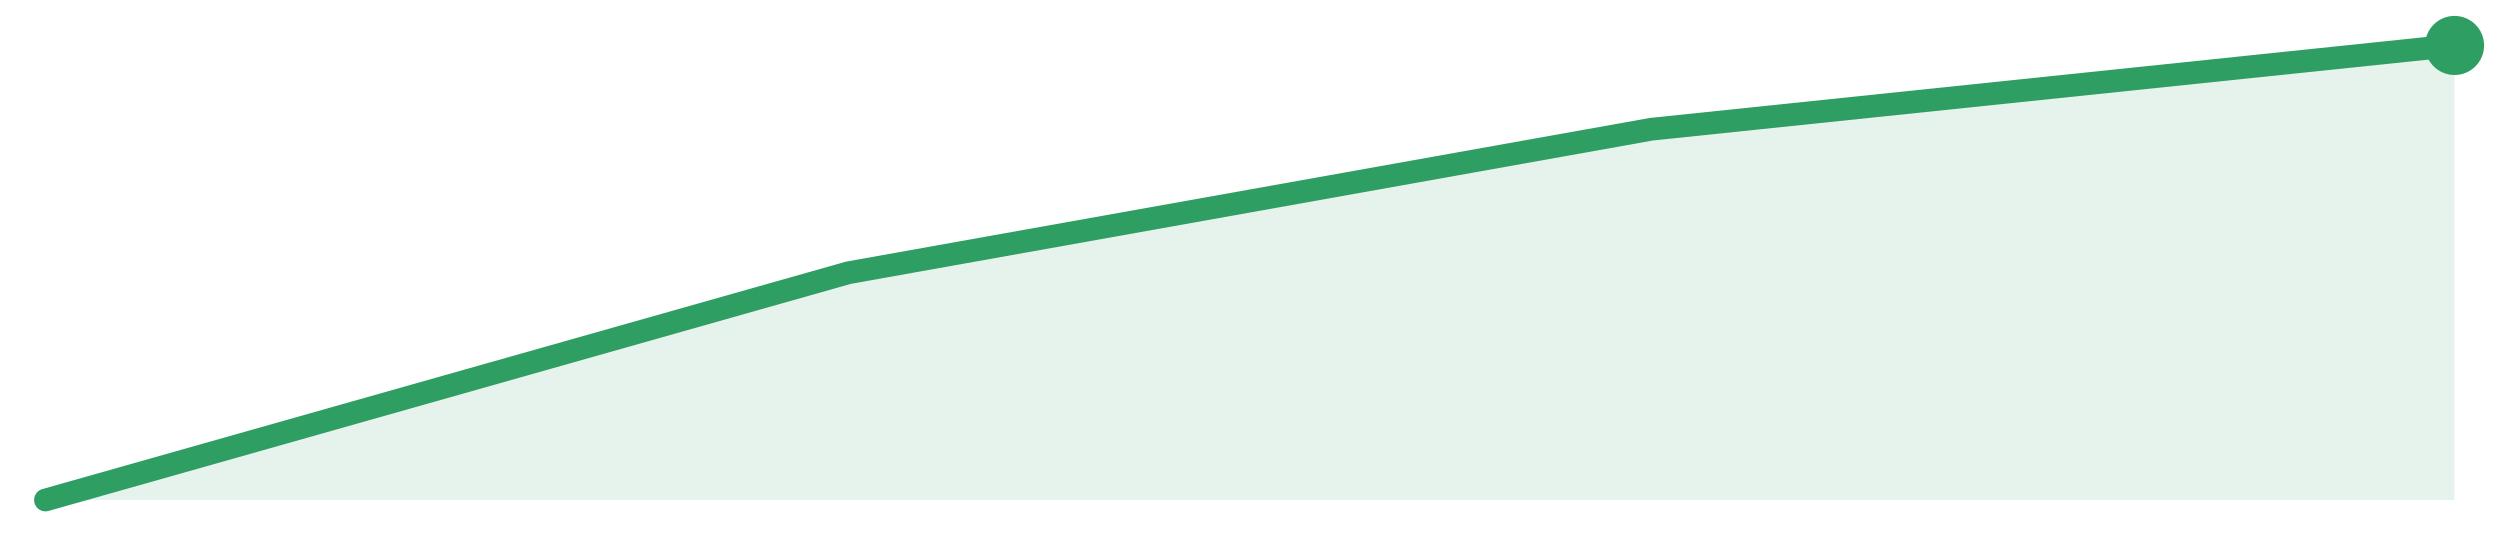
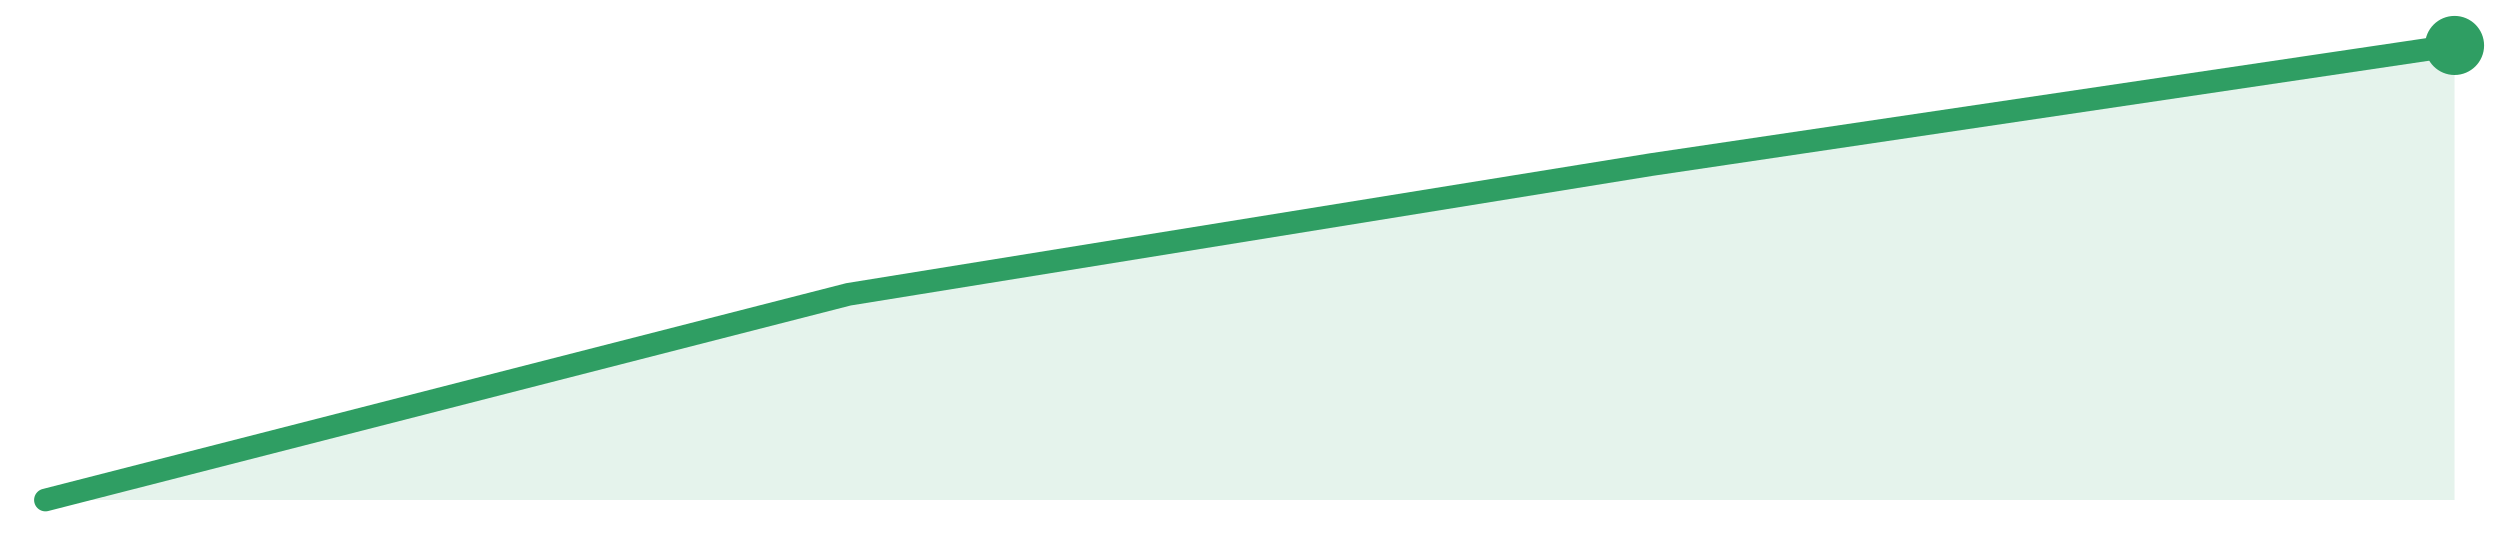
<svg xmlns="http://www.w3.org/2000/svg" width="220" height="48" viewBox="0 0 220 48" role="img" aria-label="trend">
-   <path d="M4.0,44.0 L4.0,44.0 L74.67,24.0 L145.33,11.37 L216.0,4.0 L216.0,44.0 Z" fill="#2f9e631f" />
-   <path d="M4.0,44.0 L74.67,24.0 L145.33,11.37 L216.0,4.0" fill="none" stroke="#2f9e63" stroke-width="2" stroke-linejoin="round" stroke-linecap="round" />
+   <path d="M4.0,44.0 L4.0,44.0 L74.67,25.9 L145.33,14.48 L216.0,4.0 L216.0,44.0 Z" fill="#2f9e631f" />
+   <path d="M4.0,44.0 L74.67,25.9 L145.33,14.48 L216.0,4.0" fill="none" stroke="#2f9e63" stroke-width="2" stroke-linejoin="round" stroke-linecap="round" />
  <circle cx="216.0" cy="4.0" r="2.6" fill="#2f9e63" />
</svg>
